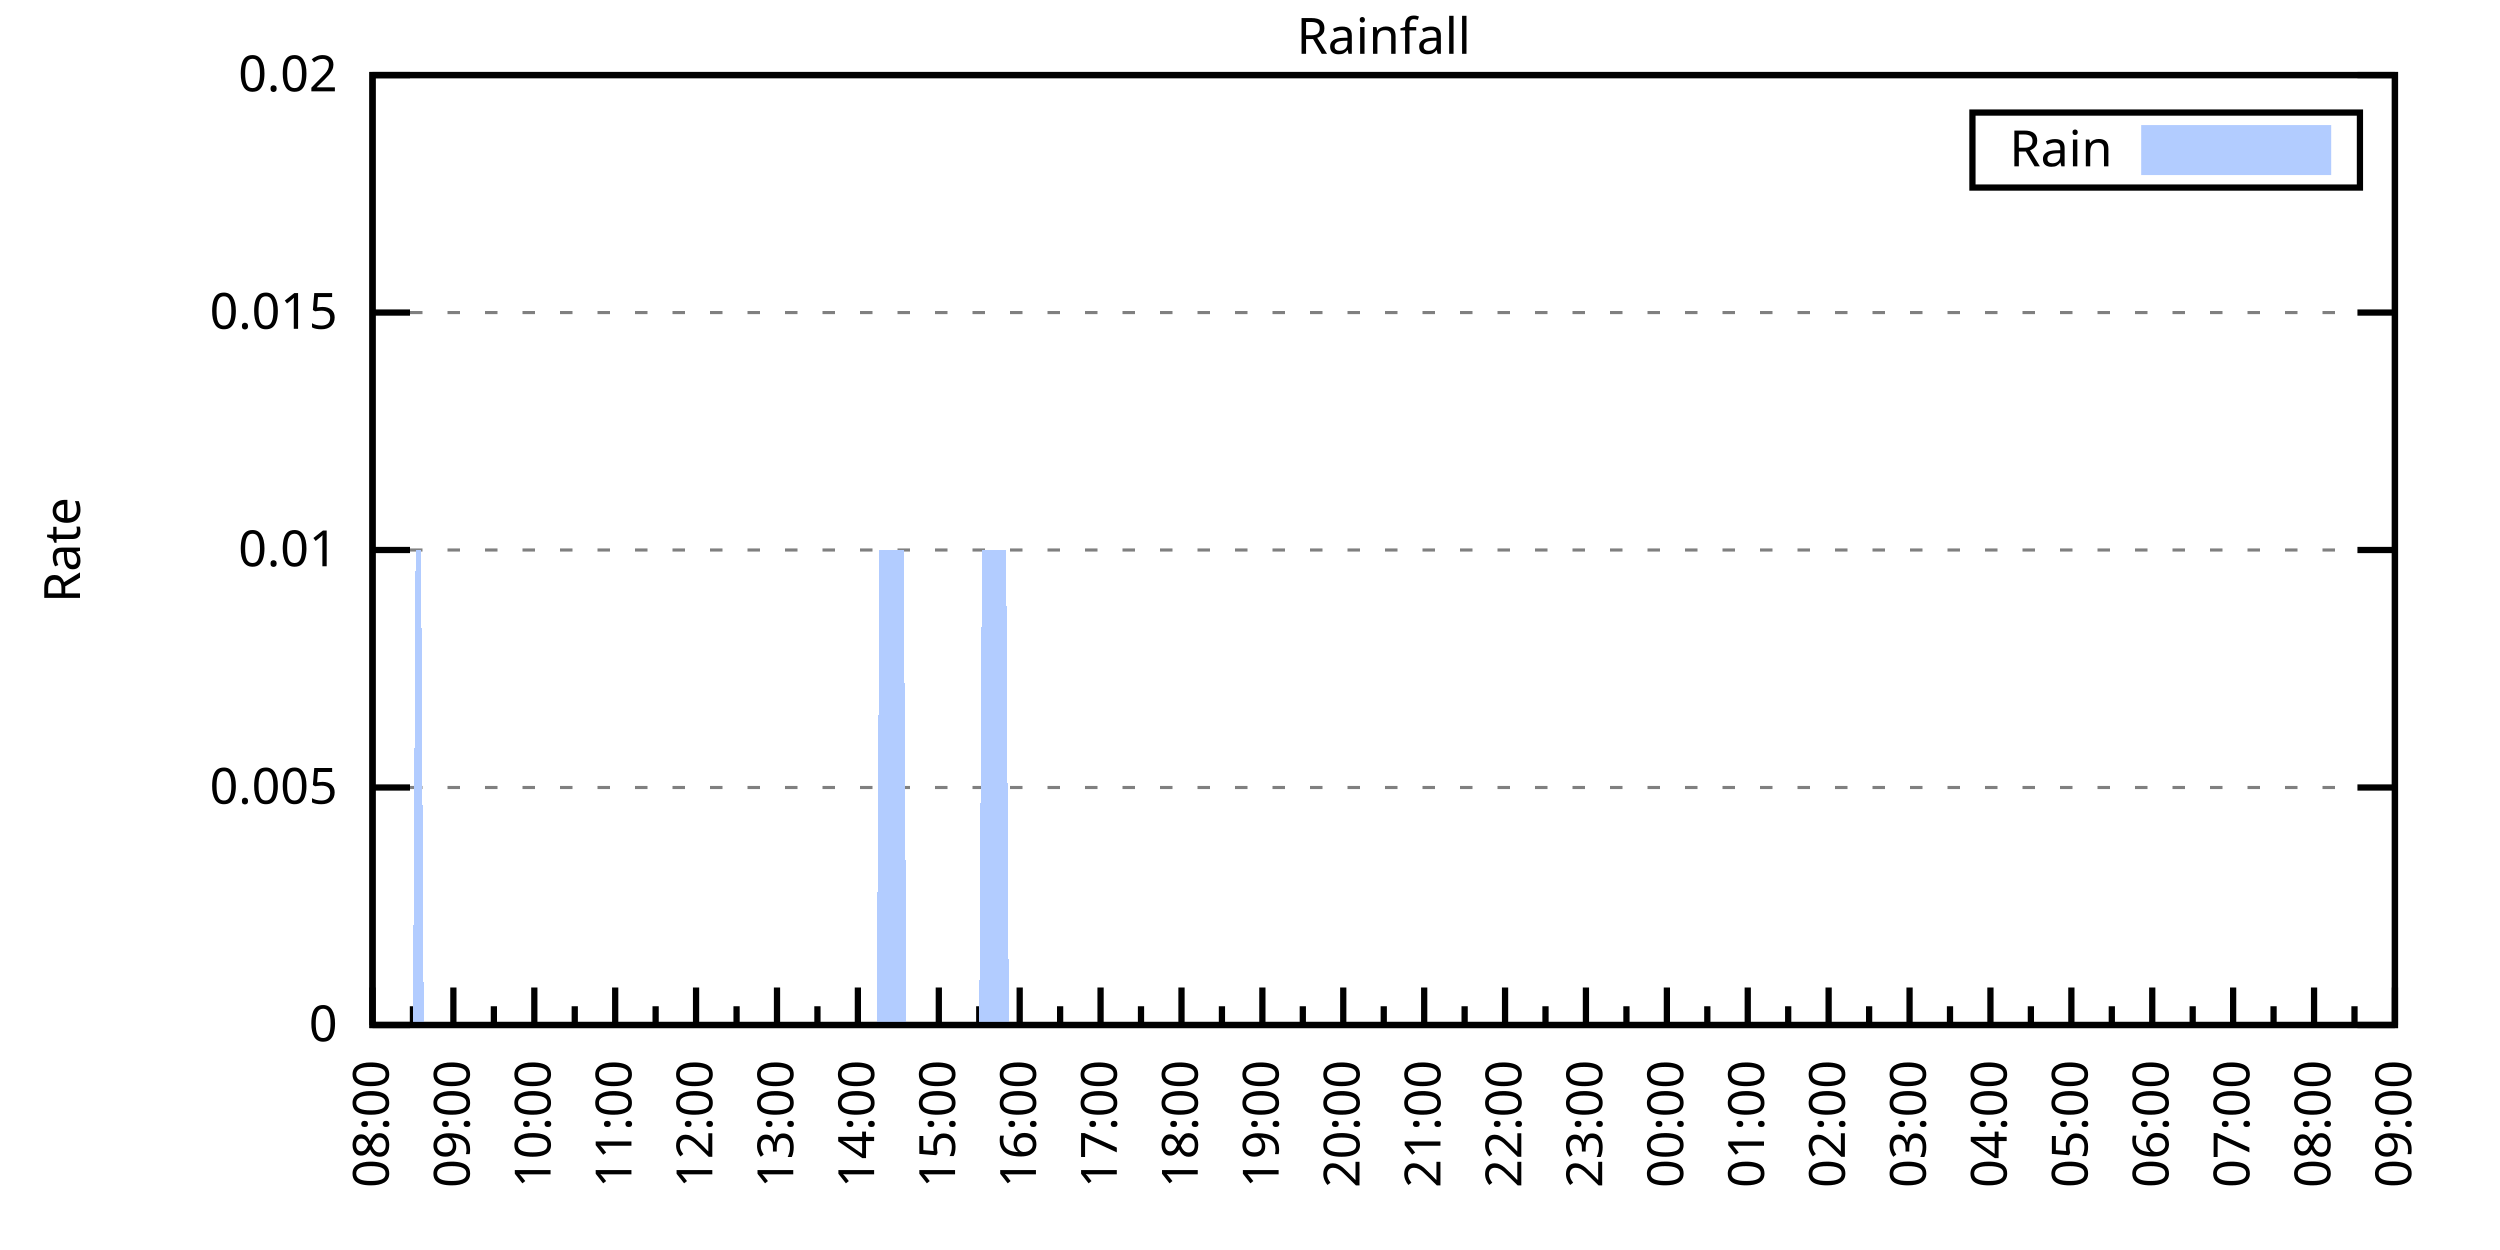
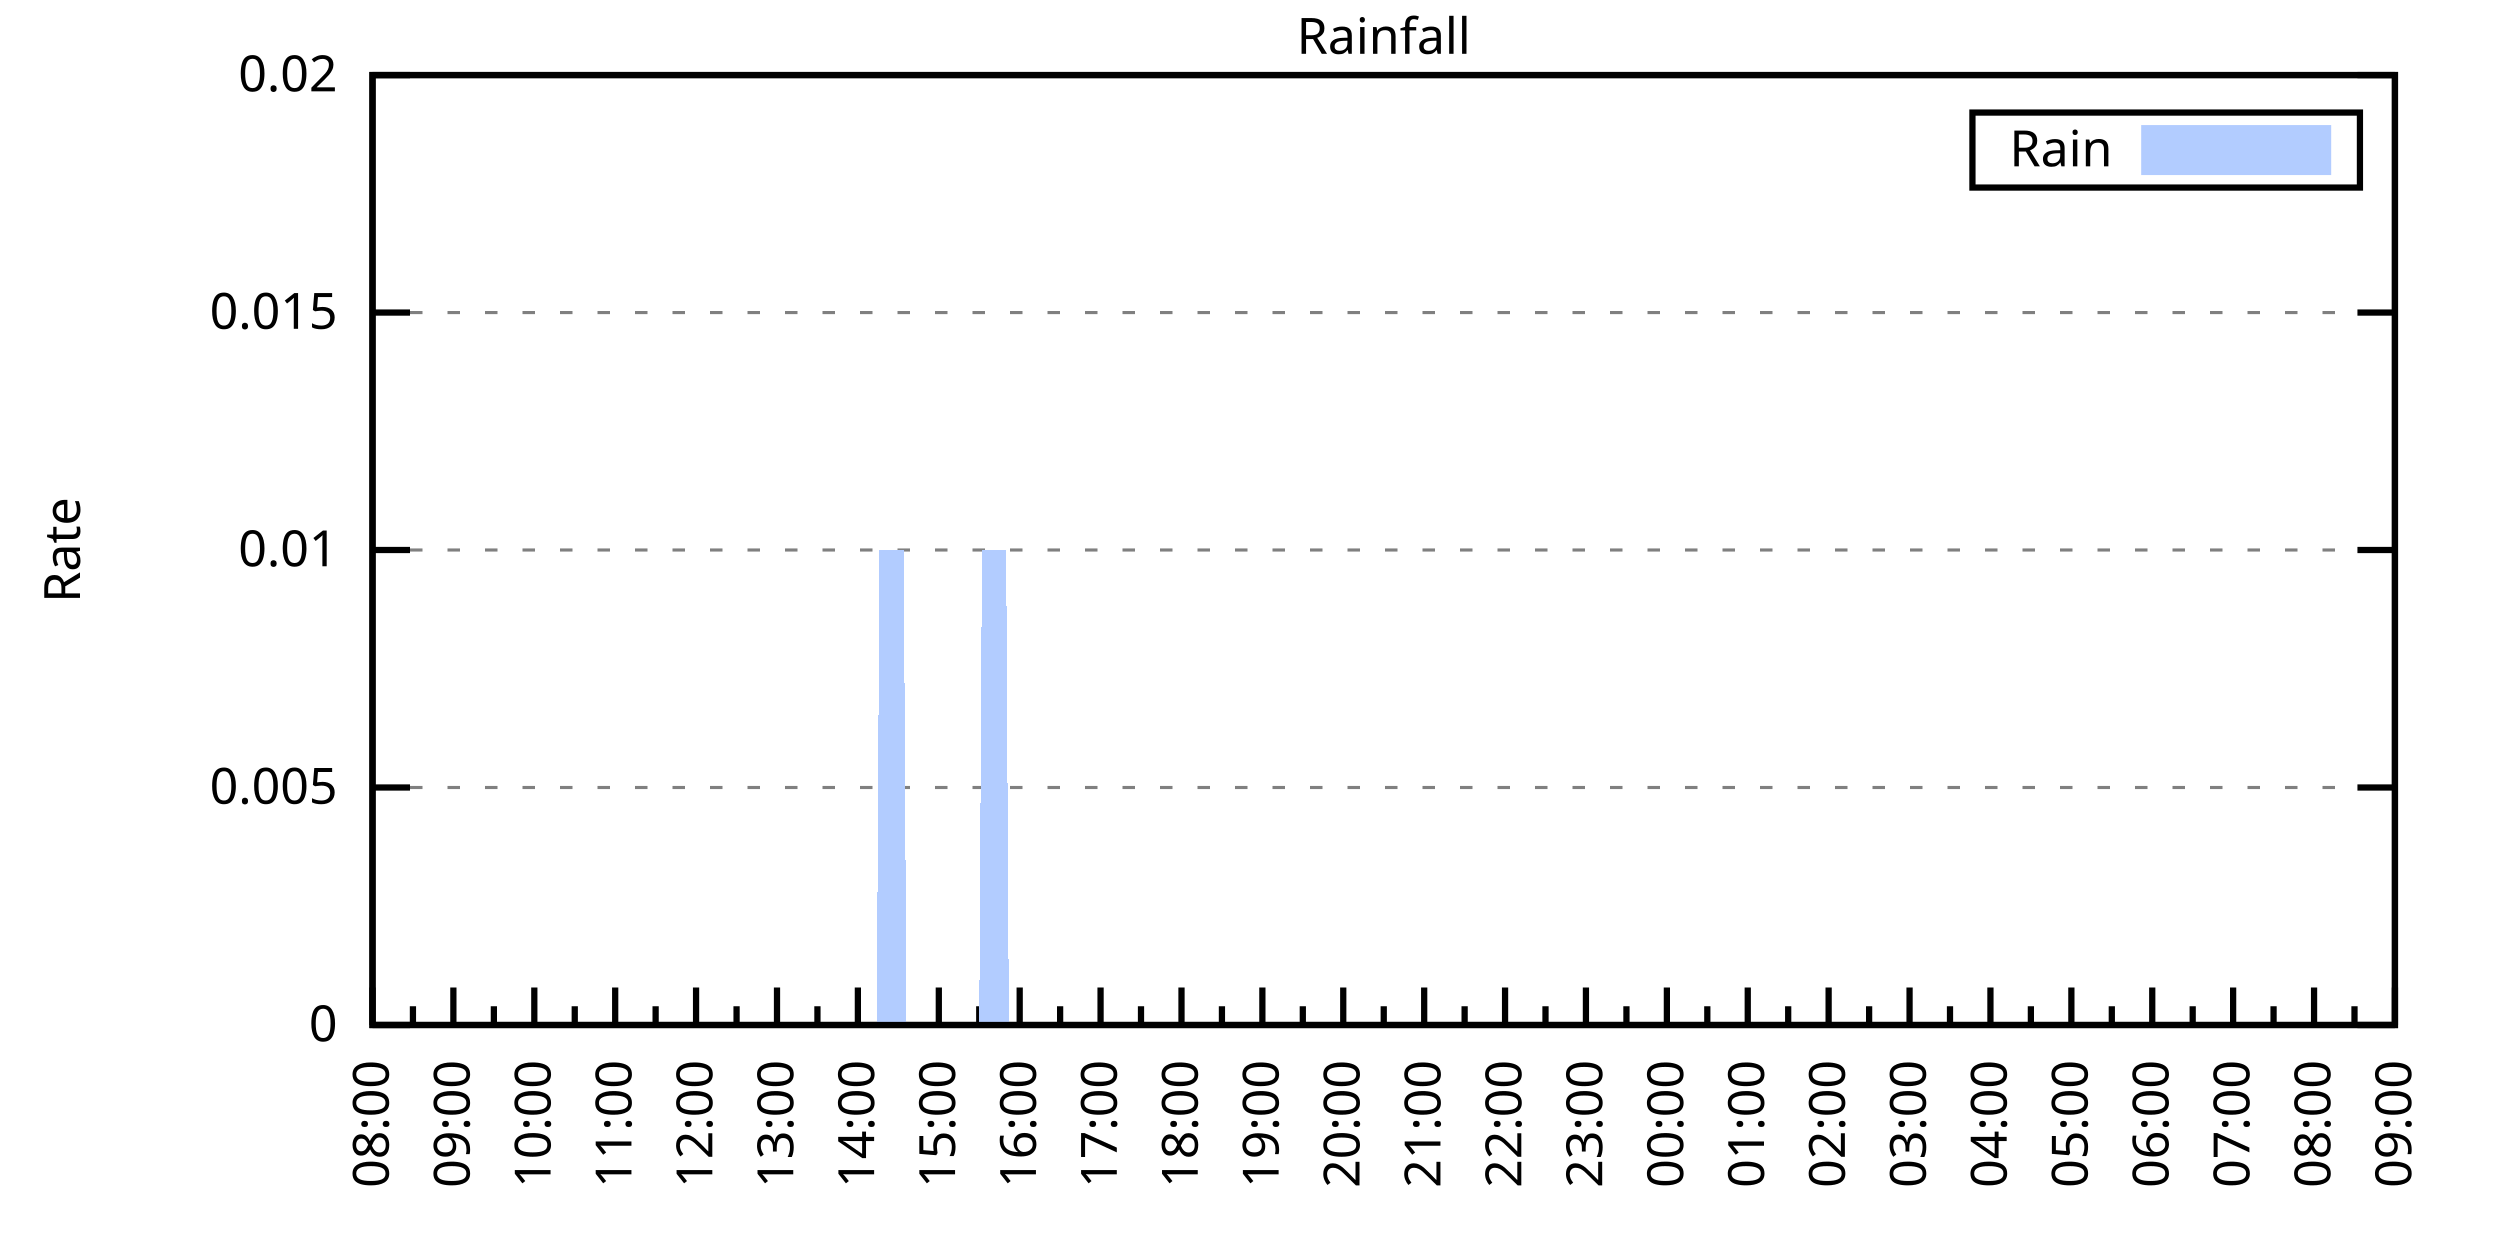
<svg xmlns="http://www.w3.org/2000/svg" xmlns:xlink="http://www.w3.org/1999/xlink" width="400" height="200" viewBox="0 0 400 200">
  <g id="gnuplot_canvas">
    <rect x="0" y="0" width="400" height="200" fill="none" />
    <defs>
      <circle id="gpDot" r="0.5" stroke-width="0.5" stroke="currentColor" />
      <path id="gpPt0" stroke-width="0.333" stroke="currentColor" d="M-1,0 h2 M0,-1 v2" />
      <path id="gpPt1" stroke-width="0.333" stroke="currentColor" d="M-1,-1 L1,1 M1,-1 L-1,1" />
      <path id="gpPt2" stroke-width="0.333" stroke="currentColor" d="M-1,0 L1,0 M0,-1 L0,1 M-1,-1 L1,1 M-1,1 L1,-1" />
      <rect id="gpPt3" stroke-width="0.333" stroke="currentColor" x="-1" y="-1" width="2" height="2" />
      <rect id="gpPt4" stroke-width="0.333" stroke="currentColor" fill="currentColor" x="-1" y="-1" width="2" height="2" />
      <circle id="gpPt5" stroke-width="0.333" stroke="currentColor" cx="0" cy="0" r="1" />
      <use xlink:href="#gpPt5" id="gpPt6" fill="currentColor" stroke="none" />
      <path id="gpPt7" stroke-width="0.333" stroke="currentColor" d="M0,-1.33 L-1.33,0.67 L1.33,0.67 z" />
      <use xlink:href="#gpPt7" id="gpPt8" fill="currentColor" stroke="none" />
      <use xlink:href="#gpPt7" id="gpPt9" stroke="currentColor" transform="rotate(180)" />
      <use xlink:href="#gpPt9" id="gpPt10" fill="currentColor" stroke="none" />
      <use xlink:href="#gpPt3" id="gpPt11" stroke="currentColor" transform="rotate(45)" />
      <use xlink:href="#gpPt11" id="gpPt12" fill="currentColor" stroke="none" />
      <path id="gpPt13" stroke-width="0.333" stroke="currentColor" d="M0,1.330 L1.265,0.411 L0.782,-1.067 L-0.782,-1.076 L-1.265,0.411 z" />
      <use xlink:href="#gpPt13" id="gpPt14" fill="currentColor" stroke="none" />
      <filter id="textbox" filterUnits="objectBoundingBox" x="0" y="0" height="1" width="1">
        <feFlood flood-color="white" flood-opacity="1" result="bgnd" />
        <feComposite in="SourceGraphic" in2="bgnd" operator="atop" />
      </filter>
      <filter id="greybox" filterUnits="objectBoundingBox" x="0" y="0" height="1" width="1">
        <feFlood flood-color="lightgrey" flood-opacity="1" result="grey" />
        <feComposite in="SourceGraphic" in2="grey" operator="atop" />
      </filter>
    </defs>
    <g fill="none" color="white" stroke="currentColor" stroke-width="1.00" stroke-linecap="butt" stroke-linejoin="miter">
</g>
    <g fill="none" color="black" stroke="currentColor" stroke-width="1.00" stroke-linecap="butt" stroke-linejoin="miter">
      <g stroke="none" shape-rendering="crispEdges">
        <polygon fill="rgb(255, 255, 255)" points="59.60,164.00 383.18,164.00 383.18,12.02 59.60,12.02 " />
      </g>
    </g>
    <g fill="none" color="black" stroke="currentColor" stroke-width="1.00" stroke-linecap="butt" stroke-linejoin="miter">
</g>
    <g fill="none" color="black" stroke="black" stroke-width="0.50" stroke-linecap="butt" stroke-linejoin="miter">
</g>
    <g fill="none" color="gray" stroke="currentColor" stroke-width="0.50" stroke-linecap="butt" stroke-linejoin="miter">
      <path stroke="gray" stroke-dasharray="2,4" class="gridline" d="M59.60,164.00 L383.19,164.00  " />
    </g>
    <g fill="none" color="gray" stroke="gray" stroke-width="1.00" stroke-linecap="butt" stroke-linejoin="miter">
</g>
    <g fill="none" color="black" stroke="currentColor" stroke-width="1.00" stroke-linecap="butt" stroke-linejoin="miter">
      <path stroke="black" d="M59.60,164.00 L65.60,164.00 M383.19,164.00 L377.19,164.00  " />
      <g transform="translate(54.00,166.60)" stroke="none" fill="black" font-family="Sans" font-size="8.00" text-anchor="end">
        <text>
          <tspan font-family="Sans"> 0</tspan>
        </text>
      </g>
    </g>
    <g fill="none" color="black" stroke="currentColor" stroke-width="1.00" stroke-linecap="butt" stroke-linejoin="miter">
</g>
    <g fill="none" color="black" stroke="black" stroke-width="0.50" stroke-linecap="butt" stroke-linejoin="miter">
</g>
    <g fill="none" color="gray" stroke="currentColor" stroke-width="0.50" stroke-linecap="butt" stroke-linejoin="miter">
      <path stroke="gray" stroke-dasharray="2,4" class="gridline" d="M59.60,126.00 L383.19,126.00  " />
    </g>
    <g fill="none" color="gray" stroke="gray" stroke-width="1.00" stroke-linecap="butt" stroke-linejoin="miter">
</g>
    <g fill="none" color="black" stroke="currentColor" stroke-width="1.00" stroke-linecap="butt" stroke-linejoin="miter">
      <path stroke="black" d="M59.60,126.00 L65.60,126.00 M383.19,126.00 L377.19,126.00  " />
      <g transform="translate(54.00,128.60)" stroke="none" fill="black" font-family="Sans" font-size="8.00" text-anchor="end">
        <text>
          <tspan font-family="Sans"> 0.005</tspan>
        </text>
      </g>
    </g>
    <g fill="none" color="black" stroke="currentColor" stroke-width="1.00" stroke-linecap="butt" stroke-linejoin="miter">
</g>
    <g fill="none" color="black" stroke="black" stroke-width="0.50" stroke-linecap="butt" stroke-linejoin="miter">
</g>
    <g fill="none" color="gray" stroke="currentColor" stroke-width="0.50" stroke-linecap="butt" stroke-linejoin="miter">
      <path stroke="gray" stroke-dasharray="2,4" class="gridline" d="M59.60,88.00 L383.19,88.00  " />
    </g>
    <g fill="none" color="gray" stroke="gray" stroke-width="1.00" stroke-linecap="butt" stroke-linejoin="miter">
</g>
    <g fill="none" color="black" stroke="currentColor" stroke-width="1.00" stroke-linecap="butt" stroke-linejoin="miter">
      <path stroke="black" d="M59.60,88.00 L65.60,88.00 M383.19,88.00 L377.19,88.00  " />
      <g transform="translate(54.00,90.60)" stroke="none" fill="black" font-family="Sans" font-size="8.00" text-anchor="end">
        <text>
          <tspan font-family="Sans"> 0.01</tspan>
        </text>
      </g>
    </g>
    <g fill="none" color="black" stroke="currentColor" stroke-width="1.00" stroke-linecap="butt" stroke-linejoin="miter">
</g>
    <g fill="none" color="black" stroke="black" stroke-width="0.50" stroke-linecap="butt" stroke-linejoin="miter">
</g>
    <g fill="none" color="gray" stroke="currentColor" stroke-width="0.50" stroke-linecap="butt" stroke-linejoin="miter">
      <path stroke="gray" stroke-dasharray="2,4" class="gridline" d="M59.60,50.01 L383.19,50.01  " />
    </g>
    <g fill="none" color="gray" stroke="gray" stroke-width="1.00" stroke-linecap="butt" stroke-linejoin="miter">
</g>
    <g fill="none" color="black" stroke="currentColor" stroke-width="1.00" stroke-linecap="butt" stroke-linejoin="miter">
      <path stroke="black" d="M59.60,50.01 L65.60,50.01 M383.19,50.01 L377.19,50.01  " />
      <g transform="translate(54.00,52.61)" stroke="none" fill="black" font-family="Sans" font-size="8.00" text-anchor="end">
        <text>
          <tspan font-family="Sans"> 0.015</tspan>
        </text>
      </g>
    </g>
    <g fill="none" color="black" stroke="currentColor" stroke-width="1.00" stroke-linecap="butt" stroke-linejoin="miter">
</g>
    <g fill="none" color="black" stroke="black" stroke-width="0.50" stroke-linecap="butt" stroke-linejoin="miter">
</g>
    <g fill="none" color="gray" stroke="currentColor" stroke-width="0.50" stroke-linecap="butt" stroke-linejoin="miter">
      <path stroke="gray" stroke-dasharray="2,4" class="gridline" d="M59.60,12.01 L383.19,12.01  " />
    </g>
    <g fill="none" color="gray" stroke="gray" stroke-width="1.00" stroke-linecap="butt" stroke-linejoin="miter">
</g>
    <g fill="none" color="black" stroke="currentColor" stroke-width="1.00" stroke-linecap="butt" stroke-linejoin="miter">
      <path stroke="black" d="M59.60,12.01 L65.60,12.01 M383.19,12.01 L377.19,12.01  " />
      <g transform="translate(54.00,14.61)" stroke="none" fill="black" font-family="Sans" font-size="8.00" text-anchor="end">
        <text>
          <tspan font-family="Sans"> 0.02</tspan>
        </text>
      </g>
    </g>
    <g fill="none" color="black" stroke="currentColor" stroke-width="1.00" stroke-linecap="butt" stroke-linejoin="miter">
      <path stroke="black" d="M59.60,164.00 L59.60,158.00  " />
      <g transform="translate(62.20,169.60) rotate(270)" stroke="none" fill="black" font-family="Sans" font-size="8.00" text-anchor="end">
        <text>
          <tspan font-family="Sans">08:00</tspan>
        </text>
      </g>
    </g>
    <g fill="none" color="black" stroke="currentColor" stroke-width="1.00" stroke-linecap="butt" stroke-linejoin="miter">
      <path stroke="black" d="M66.07,164.00 L66.07,161.00 M72.54,164.00 L72.54,158.00  " />
      <g transform="translate(75.14,169.60) rotate(270)" stroke="none" fill="black" font-family="Sans" font-size="8.00" text-anchor="end">
        <text>
          <tspan font-family="Sans">09:00</tspan>
        </text>
      </g>
    </g>
    <g fill="none" color="black" stroke="currentColor" stroke-width="1.00" stroke-linecap="butt" stroke-linejoin="miter">
      <path stroke="black" d="M79.02,164.00 L79.02,161.00 M85.49,164.00 L85.49,158.00  " />
      <g transform="translate(88.09,169.60) rotate(270)" stroke="none" fill="black" font-family="Sans" font-size="8.00" text-anchor="end">
        <text>
          <tspan font-family="Sans">10:00</tspan>
        </text>
      </g>
    </g>
    <g fill="none" color="black" stroke="currentColor" stroke-width="1.00" stroke-linecap="butt" stroke-linejoin="miter">
      <path stroke="black" d="M91.96,164.00 L91.96,161.00 M98.43,164.00 L98.43,158.00  " />
      <g transform="translate(101.03,169.60) rotate(270)" stroke="none" fill="black" font-family="Sans" font-size="8.00" text-anchor="end">
        <text>
          <tspan font-family="Sans">11:00</tspan>
        </text>
      </g>
    </g>
    <g fill="none" color="black" stroke="currentColor" stroke-width="1.00" stroke-linecap="butt" stroke-linejoin="miter">
      <path stroke="black" d="M104.90,164.00 L104.90,161.00 M111.37,164.00 L111.37,158.00  " />
      <g transform="translate(113.97,169.60) rotate(270)" stroke="none" fill="black" font-family="Sans" font-size="8.00" text-anchor="end">
        <text>
          <tspan font-family="Sans">12:00</tspan>
        </text>
      </g>
    </g>
    <g fill="none" color="black" stroke="currentColor" stroke-width="1.00" stroke-linecap="butt" stroke-linejoin="miter">
      <path stroke="black" d="M117.85,164.00 L117.85,161.00 M124.32,164.00 L124.32,158.00  " />
      <g transform="translate(126.92,169.60) rotate(270)" stroke="none" fill="black" font-family="Sans" font-size="8.00" text-anchor="end">
        <text>
          <tspan font-family="Sans">13:00</tspan>
        </text>
      </g>
    </g>
    <g fill="none" color="black" stroke="currentColor" stroke-width="1.00" stroke-linecap="butt" stroke-linejoin="miter">
      <path stroke="black" d="M130.79,164.00 L130.79,161.00 M137.26,164.00 L137.26,158.00  " />
      <g transform="translate(139.86,169.60) rotate(270)" stroke="none" fill="black" font-family="Sans" font-size="8.00" text-anchor="end">
        <text>
          <tspan font-family="Sans">14:00</tspan>
        </text>
      </g>
    </g>
    <g fill="none" color="black" stroke="currentColor" stroke-width="1.00" stroke-linecap="butt" stroke-linejoin="miter">
      <path stroke="black" d="M143.73,164.00 L143.73,161.00 M150.21,164.00 L150.21,158.00  " />
      <g transform="translate(152.81,169.60) rotate(270)" stroke="none" fill="black" font-family="Sans" font-size="8.00" text-anchor="end">
        <text>
          <tspan font-family="Sans">15:00</tspan>
        </text>
      </g>
    </g>
    <g fill="none" color="black" stroke="currentColor" stroke-width="1.00" stroke-linecap="butt" stroke-linejoin="miter">
      <path stroke="black" d="M156.68,164.00 L156.68,161.00 M163.15,164.00 L163.15,158.00  " />
      <g transform="translate(165.75,169.60) rotate(270)" stroke="none" fill="black" font-family="Sans" font-size="8.00" text-anchor="end">
        <text>
          <tspan font-family="Sans">16:00</tspan>
        </text>
      </g>
    </g>
    <g fill="none" color="black" stroke="currentColor" stroke-width="1.00" stroke-linecap="butt" stroke-linejoin="miter">
      <path stroke="black" d="M169.62,164.00 L169.62,161.00 M176.09,164.00 L176.09,158.00  " />
      <g transform="translate(178.69,169.60) rotate(270)" stroke="none" fill="black" font-family="Sans" font-size="8.00" text-anchor="end">
        <text>
          <tspan font-family="Sans">17:00</tspan>
        </text>
      </g>
    </g>
    <g fill="none" color="black" stroke="currentColor" stroke-width="1.00" stroke-linecap="butt" stroke-linejoin="miter">
      <path stroke="black" d="M182.56,164.00 L182.56,161.00 M189.04,164.00 L189.04,158.00  " />
      <g transform="translate(191.64,169.60) rotate(270)" stroke="none" fill="black" font-family="Sans" font-size="8.00" text-anchor="end">
        <text>
          <tspan font-family="Sans">18:00</tspan>
        </text>
      </g>
    </g>
    <g fill="none" color="black" stroke="currentColor" stroke-width="1.00" stroke-linecap="butt" stroke-linejoin="miter">
      <path stroke="black" d="M195.51,164.00 L195.51,161.00 M201.98,164.00 L201.98,158.00  " />
      <g transform="translate(204.58,169.60) rotate(270)" stroke="none" fill="black" font-family="Sans" font-size="8.00" text-anchor="end">
        <text>
          <tspan font-family="Sans">19:00</tspan>
        </text>
      </g>
    </g>
    <g fill="none" color="black" stroke="currentColor" stroke-width="1.00" stroke-linecap="butt" stroke-linejoin="miter">
      <path stroke="black" d="M208.45,164.00 L208.45,161.00 M214.92,164.00 L214.92,158.00  " />
      <g transform="translate(217.52,169.60) rotate(270)" stroke="none" fill="black" font-family="Sans" font-size="8.00" text-anchor="end">
        <text>
          <tspan font-family="Sans">20:00</tspan>
        </text>
      </g>
    </g>
    <g fill="none" color="black" stroke="currentColor" stroke-width="1.00" stroke-linecap="butt" stroke-linejoin="miter">
      <path stroke="black" d="M221.40,164.00 L221.40,161.00 M227.87,164.00 L227.87,158.00  " />
      <g transform="translate(230.47,169.60) rotate(270)" stroke="none" fill="black" font-family="Sans" font-size="8.00" text-anchor="end">
        <text>
          <tspan font-family="Sans">21:00</tspan>
        </text>
      </g>
    </g>
    <g fill="none" color="black" stroke="currentColor" stroke-width="1.00" stroke-linecap="butt" stroke-linejoin="miter">
      <path stroke="black" d="M234.34,164.00 L234.34,161.00 M240.81,164.00 L240.81,158.00  " />
      <g transform="translate(243.41,169.60) rotate(270)" stroke="none" fill="black" font-family="Sans" font-size="8.00" text-anchor="end">
        <text>
          <tspan font-family="Sans">22:00</tspan>
        </text>
      </g>
    </g>
    <g fill="none" color="black" stroke="currentColor" stroke-width="1.00" stroke-linecap="butt" stroke-linejoin="miter">
      <path stroke="black" d="M247.28,164.00 L247.28,161.00 M253.75,164.00 L253.75,158.00  " />
      <g transform="translate(256.35,169.60) rotate(270)" stroke="none" fill="black" font-family="Sans" font-size="8.00" text-anchor="end">
        <text>
          <tspan font-family="Sans">23:00</tspan>
        </text>
      </g>
    </g>
    <g fill="none" color="black" stroke="currentColor" stroke-width="1.00" stroke-linecap="butt" stroke-linejoin="miter">
      <path stroke="black" d="M260.23,164.00 L260.23,161.00 M266.70,164.00 L266.70,158.00  " />
      <g transform="translate(269.30,169.60) rotate(270)" stroke="none" fill="black" font-family="Sans" font-size="8.00" text-anchor="end">
        <text>
          <tspan font-family="Sans">00:00</tspan>
        </text>
      </g>
    </g>
    <g fill="none" color="black" stroke="currentColor" stroke-width="1.00" stroke-linecap="butt" stroke-linejoin="miter">
      <path stroke="black" d="M273.17,164.00 L273.17,161.00 M279.64,164.00 L279.64,158.00  " />
      <g transform="translate(282.24,169.60) rotate(270)" stroke="none" fill="black" font-family="Sans" font-size="8.00" text-anchor="end">
        <text>
          <tspan font-family="Sans">01:00</tspan>
        </text>
      </g>
    </g>
    <g fill="none" color="black" stroke="currentColor" stroke-width="1.00" stroke-linecap="butt" stroke-linejoin="miter">
      <path stroke="black" d="M286.11,164.00 L286.11,161.00 M292.58,164.00 L292.58,158.00  " />
      <g transform="translate(295.18,169.60) rotate(270)" stroke="none" fill="black" font-family="Sans" font-size="8.00" text-anchor="end">
        <text>
          <tspan font-family="Sans">02:00</tspan>
        </text>
      </g>
    </g>
    <g fill="none" color="black" stroke="currentColor" stroke-width="1.00" stroke-linecap="butt" stroke-linejoin="miter">
      <path stroke="black" d="M299.06,164.00 L299.06,161.00 M305.53,164.00 L305.53,158.00  " />
      <g transform="translate(308.13,169.60) rotate(270)" stroke="none" fill="black" font-family="Sans" font-size="8.00" text-anchor="end">
        <text>
          <tspan font-family="Sans">03:00</tspan>
        </text>
      </g>
    </g>
    <g fill="none" color="black" stroke="currentColor" stroke-width="1.00" stroke-linecap="butt" stroke-linejoin="miter">
      <path stroke="black" d="M312.00,164.00 L312.00,161.00 M318.47,164.00 L318.47,158.00  " />
      <g transform="translate(321.07,169.60) rotate(270)" stroke="none" fill="black" font-family="Sans" font-size="8.00" text-anchor="end">
        <text>
          <tspan font-family="Sans">04:00</tspan>
        </text>
      </g>
    </g>
    <g fill="none" color="black" stroke="currentColor" stroke-width="1.00" stroke-linecap="butt" stroke-linejoin="miter">
      <path stroke="black" d="M324.94,164.00 L324.94,161.00 M331.42,164.00 L331.42,158.00  " />
      <g transform="translate(334.02,169.60) rotate(270)" stroke="none" fill="black" font-family="Sans" font-size="8.00" text-anchor="end">
        <text>
          <tspan font-family="Sans">05:00</tspan>
        </text>
      </g>
    </g>
    <g fill="none" color="black" stroke="currentColor" stroke-width="1.00" stroke-linecap="butt" stroke-linejoin="miter">
      <path stroke="black" d="M337.89,164.00 L337.89,161.00 M344.36,164.00 L344.36,158.00  " />
      <g transform="translate(346.96,169.60) rotate(270)" stroke="none" fill="black" font-family="Sans" font-size="8.00" text-anchor="end">
        <text>
          <tspan font-family="Sans">06:00</tspan>
        </text>
      </g>
    </g>
    <g fill="none" color="black" stroke="currentColor" stroke-width="1.00" stroke-linecap="butt" stroke-linejoin="miter">
      <path stroke="black" d="M350.83,164.00 L350.83,161.00 M357.30,164.00 L357.30,158.00  " />
      <g transform="translate(359.90,169.60) rotate(270)" stroke="none" fill="black" font-family="Sans" font-size="8.00" text-anchor="end">
        <text>
          <tspan font-family="Sans">07:00</tspan>
        </text>
      </g>
    </g>
    <g fill="none" color="black" stroke="currentColor" stroke-width="1.00" stroke-linecap="butt" stroke-linejoin="miter">
      <path stroke="black" d="M363.77,164.00 L363.77,161.00 M370.25,164.00 L370.25,158.00  " />
      <g transform="translate(372.85,169.60) rotate(270)" stroke="none" fill="black" font-family="Sans" font-size="8.00" text-anchor="end">
        <text>
          <tspan font-family="Sans">08:00</tspan>
        </text>
      </g>
    </g>
    <g fill="none" color="black" stroke="currentColor" stroke-width="1.00" stroke-linecap="butt" stroke-linejoin="miter">
      <path stroke="black" d="M376.72,164.00 L376.72,161.00 M383.19,164.00 L383.19,158.00  " />
      <g transform="translate(385.79,169.60) rotate(270)" stroke="none" fill="black" font-family="Sans" font-size="8.00" text-anchor="end">
        <text>
          <tspan font-family="Sans">09:00</tspan>
        </text>
      </g>
    </g>
    <g fill="none" color="black" stroke="currentColor" stroke-width="1.00" stroke-linecap="butt" stroke-linejoin="miter">
</g>
    <g fill="none" color="black" stroke="currentColor" stroke-width="1.00" stroke-linecap="butt" stroke-linejoin="miter">
      <path stroke="black" d="M59.60,12.01 L59.60,164.00 L383.19,164.00 L383.19,12.01 L59.60,12.01 Z  " />
    </g>
    <g fill="none" color="black" stroke="currentColor" stroke-width="1.00" stroke-linecap="butt" stroke-linejoin="miter">
      <g transform="translate(12.80,88.01) rotate(270)" stroke="none" fill="black" font-family="Sans" font-size="8.00" text-anchor="middle">
        <text>
          <tspan font-family="Sans">Rate</tspan>
        </text>
      </g>
    </g>
    <g fill="none" color="black" stroke="currentColor" stroke-width="1.00" stroke-linecap="butt" stroke-linejoin="miter">
</g>
    <g fill="none" color="black" stroke="currentColor" stroke-width="1.00" stroke-linecap="butt" stroke-linejoin="miter">
      <path stroke="black" d="M315.59,30.01 L315.59,18.01 L377.59,18.01 L377.59,30.01 L315.59,30.01 Z  " />
    </g>
    <g id="Rainfall_plot_1">
      <g fill="none" color="white" stroke="black" stroke-width="2.00" stroke-linecap="butt" stroke-linejoin="miter">
</g>
      <g fill="none" color="black" stroke="currentColor" stroke-width="2.00" stroke-linecap="butt" stroke-linejoin="miter">
        <g transform="translate(337.99,26.61)" stroke="none" fill="black" font-family="Sans" font-size="8.00" text-anchor="end">
          <text>
            <tspan font-family="Sans">Rain</tspan>
          </text>
        </g>
      </g>
      <g fill="none" color="black" stroke="currentColor" stroke-width="2.00" stroke-linecap="butt" stroke-linejoin="miter">
        <g stroke="none" shape-rendering="crispEdges">
          <polygon fill="rgb(178, 204, 255)" points="343.59,27.01 371.99,27.01 371.99,21.01 343.59,21.01 " />
        </g>
        <path stroke="rgb(178, 204, 255)" d="M343.59,27.01 L371.99,27.01 L371.99,21.01 L343.59,21.01 L343.59,27.01 Z  " />
      </g>
      <g fill="none" color="black" stroke="currentColor" stroke-width="2.00" stroke-linecap="butt" stroke-linejoin="miter">
        <g stroke="none" shape-rendering="crispEdges">
-           <polygon fill="rgb(178, 204, 255)" points="62.19,164.00 62.62,164.00 63.05,164.00 63.48,164.00 63.91,164.00 64.35,164.00 64.78,164.00 65.21,164.00 65.64,164.00 66.07,164.00 66.50,88.00 66.93,88.00 67.37,88.00 67.80,164.00 68.23,164.00 68.66,164.00 69.09,164.00 69.52,164.00 69.95,164.00 70.39,164.00 70.82,164.00 71.25,164.00 71.68,164.00 72.11,164.00 72.54,164.00 72.98,164.00 73.41,164.00 73.84,164.00 74.27,164.00 74.70,164.00 75.13,164.00 75.56,164.00 76.00,164.00 76.43,164.00 76.86,164.00 77.29,164.00 77.72,164.00 78.15,164.00 78.58,164.00 79.02,164.00 79.45,164.00 79.88,164.00 80.31,164.00 80.74,164.00 81.17,164.00 81.60,164.00 82.04,164.00 82.47,164.00 82.90,164.00 83.33,164.00 83.76,164.00 84.19,164.00 84.62,164.00 85.06,164.00 85.49,164.00 85.92,164.00 86.35,164.00 86.78,164.00 87.21,164.00 87.64,164.00 88.08,164.00 88.51,164.00 88.94,164.00 89.37,164.00 89.80,164.00 90.23,164.00 90.66,164.00 91.10,164.00 91.53,164.00 91.96,164.00 92.39,164.00 92.82,164.00 93.25,164.00 93.68,164.00 94.12,164.00 94.55,164.00 94.98,164.00 95.41,164.00 95.84,164.00 96.27,164.00 96.70,164.00 97.14,164.00 97.57,164.00 98.00,164.00 98.43,164.00 98.86,164.00 99.29,164.00 99.73,164.00 100.16,164.00 100.59,164.00 101.02,164.00 101.45,164.00 101.88,164.00 102.31,164.00 102.75,164.00 103.18,164.00 103.61,164.00 104.04,164.00 104.47,164.00 104.90,164.00 105.33,164.00 105.77,164.00 106.20,164.00 106.63,164.00 107.06,164.00 107.49,164.00 107.92,164.00 108.35,164.00 108.79,164.00 109.22,164.00 109.65,164.00 110.08,164.00 110.51,164.00 110.94,164.00 111.37,164.00 111.81,164.00 112.24,164.00 112.67,164.00 113.10,164.00 113.53,164.00 113.96,164.00 114.39,164.00 114.83,164.00 115.26,164.00 115.69,164.00 116.12,164.00 116.55,164.00 116.98,164.00 117.41,164.00 117.85,164.00 118.28,164.00 118.71,164.00 119.14,164.00 119.57,164.00 120.00,164.00 120.43,164.00 120.87,164.00 121.30,164.00 121.73,164.00 122.16,164.00 122.59,164.00 123.02,164.00 123.46,164.00 123.89,164.00 124.32,164.00 124.75,164.00 125.18,164.00 125.61,164.00 126.04,164.00 126.48,164.00 126.91,164.00 127.34,164.00 127.77,164.00 128.20,164.00 128.63,164.00 129.06,164.00 129.50,164.00 129.93,164.00 130.36,164.00 130.79,164.00 131.22,164.00 131.65,164.00 132.08,164.00 132.52,164.00 132.95,164.00 133.38,164.00 133.81,164.00 134.24,164.00 134.67,164.00 135.10,164.00 135.54,164.00 135.97,164.00 136.40,164.00 136.83,164.00 137.26,164.00 137.69,164.00 138.12,164.00 138.56,164.00 138.99,164.00 139.42,164.00 139.85,164.00 140.28,164.00 140.71,88.00 141.14,88.00 141.58,88.00 142.01,88.00 142.44,88.00 142.87,88.00 143.30,88.00 143.73,88.00 144.16,88.00 144.60,88.00 145.03,164.00 145.46,164.00 145.89,164.00 146.32,164.00 146.75,164.00 147.19,164.00 147.62,164.00 148.05,164.00 148.48,164.00 148.91,164.00 149.34,164.00 149.77,164.00 150.21,164.00 150.64,164.00 151.07,164.00 151.50,164.00 151.93,164.00 152.36,164.00 152.79,164.00 153.23,164.00 153.66,164.00 154.09,164.00 154.52,164.00 154.95,164.00 155.38,164.00 155.81,164.00 156.25,164.00 156.68,164.00 157.11,88.00 157.54,88.00 157.97,88.00 158.40,88.00 158.83,88.00 159.27,88.00 159.70,88.00 160.13,88.00 160.56,88.00 160.99,88.00 161.42,164.00 161.85,164.00 162.29,164.00 162.72,164.00 163.15,164.00 163.58,164.00 164.01,164.00 164.44,164.00 164.87,164.00 165.31,164.00 165.74,164.00 166.17,164.00 166.60,164.00 167.03,164.00 167.46,164.00 167.89,164.00 168.33,164.00 168.76,164.00 169.19,164.00 169.62,164.00 170.05,164.00 170.48,164.00 170.91,164.00 171.35,164.00 171.78,164.00 172.21,164.00 172.64,164.00 173.07,164.00 173.50,164.00 173.94,164.00 174.37,164.00 174.80,164.00 175.23,164.00 175.66,164.00 176.09,164.00 176.52,164.00 176.96,164.00 177.39,164.00 177.82,164.00 178.25,164.00 178.68,164.00 179.11,164.00 179.54,164.00 179.98,164.00 180.41,164.00 180.84,164.00 181.27,164.00 181.70,164.00 182.13,164.00 182.56,164.00 183.00,164.00 183.43,164.00 183.86,164.00 184.29,164.00 184.72,164.00 185.15,164.00 185.58,164.00 186.02,164.00 186.45,164.00 186.88,164.00 187.31,164.00 187.74,164.00 188.17,164.00 188.60,164.00 189.04,164.00 189.47,164.00 189.90,164.00 190.33,164.00 190.76,164.00 191.19,164.00 191.62,164.00 192.06,164.00 192.49,164.00 192.92,164.00 193.35,164.00 193.78,164.00 194.21,164.00 194.64,164.00 195.08,164.00 195.51,164.00 195.94,164.00 196.37,164.00 196.80,164.00 197.23,164.00 197.67,164.00 198.10,164.00 198.53,164.00 198.96,164.00 199.39,164.00 199.82,164.00 200.25,164.00 200.69,164.00 201.12,164.00 201.55,164.00 201.98,164.00 202.41,164.00 202.84,164.00 203.27,164.00 203.71,164.00 204.14,164.00 204.57,164.00 205.00,164.00 205.43,164.00 205.86,164.00 206.29,164.00 206.73,164.00 207.16,164.00 207.59,164.00 208.02,164.00 208.45,164.00 208.88,164.00 209.31,164.00 209.75,164.00 210.18,164.00 210.61,164.00 211.04,164.00 211.47,164.00 211.90,164.00 212.33,164.00 212.77,164.00 213.20,164.00 213.63,164.00 214.06,164.00 214.49,164.00 214.92,164.00 215.35,164.00 215.79,164.00 216.22,164.00 216.65,164.00 217.08,164.00 217.51,164.00 217.94,164.00 218.37,164.00 218.81,164.00 219.24,164.00 219.67,164.00 220.10,164.00 220.53,164.00 220.96,164.00 221.40,164.00 221.83,164.00 222.26,164.00 222.69,164.00 223.12,164.00 223.55,164.00 223.98,164.00 224.42,164.00 224.85,164.00 225.28,164.00 225.71,164.00 226.14,164.00 226.57,164.00 227.00,164.00 227.44,164.00 227.87,164.00 228.30,164.00 228.73,164.00 229.16,164.00 229.59,164.00 230.02,164.00 230.46,164.00 230.89,164.00 231.32,164.00 231.75,164.00 232.18,164.00 232.61,164.00 233.04,164.00 233.48,164.00 233.91,164.00 234.34,164.00 234.77,164.00 235.20,164.00 235.63,164.00 236.06,164.00 236.50,164.00 236.93,164.00 237.36,164.00 237.79,164.00 238.22,164.00 238.65,164.00 239.08,164.00 239.52,164.00 239.95,164.00 240.38,164.00 240.81,164.00 241.24,164.00 241.67,164.00 242.10,164.00 242.54,164.00 242.97,164.00 243.40,164.00 243.83,164.00 244.26,164.00 244.69,164.00 245.12,164.00 245.56,164.00 245.99,164.00 246.42,164.00 246.85,164.00 247.28,164.00 247.71,164.00 248.15,164.00 248.58,164.00 249.01,164.00 249.44,164.00 249.87,164.00 250.30,164.00 250.73,164.00 251.17,164.00 251.60,164.00 252.03,164.00 252.46,164.00 252.89,164.00 253.32,164.00 253.75,164.00 254.19,164.00 254.62,164.00 255.05,164.00 255.48,164.00 255.91,164.00 256.34,164.00 256.77,164.00 257.21,164.00 257.64,164.00 258.07,164.00 258.50,164.00 258.93,164.00 259.36,164.00 259.79,164.00 260.23,164.00 260.66,164.00 261.09,164.00 261.52,164.00 261.95,164.00 262.38,164.00 262.81,164.00 263.25,164.00 263.68,164.00 264.11,164.00 264.54,164.00 264.97,164.00 265.40,164.00 265.83,164.00 266.27,164.00 266.70,164.00 267.13,164.00 267.56,164.00 267.99,164.00 268.42,164.00 268.85,164.00 269.29,164.00 269.72,164.00 270.15,164.00 270.58,164.00 271.01,164.00 271.44,164.00 271.88,164.00 272.31,164.00 272.74,164.00 273.17,164.00 273.60,164.00 274.03,164.00 274.46,164.00 274.90,164.00 275.33,164.00 275.76,164.00 276.19,164.00 276.62,164.00 277.05,164.00 277.48,164.00 277.92,164.00 278.35,164.00 278.78,164.00 279.21,164.00 279.64,164.00 280.07,164.00 280.50,164.00 280.94,164.00 281.37,164.00 281.80,164.00 282.23,164.00 282.66,164.00 283.09,164.00 283.52,164.00 283.96,164.00 284.39,164.00 284.82,164.00 285.25,164.00 285.68,164.00 286.11,164.00 286.54,164.00 286.98,164.00 287.41,164.00 287.84,164.00 288.27,164.00 288.70,164.00 289.13,164.00 289.56,164.00 290.00,164.00 290.43,164.00 290.86,164.00 291.29,164.00 291.72,164.00 292.15,164.00 292.58,164.00 293.02,164.00 293.45,164.00 293.88,164.00 294.31,164.00 294.74,164.00 295.17,164.00 295.60,164.00 296.04,164.00 296.47,164.00 296.90,164.00 297.33,164.00 297.76,164.00 298.19,164.00 298.63,164.00 299.06,164.00 299.49,164.00 299.92,164.00 300.35,164.00 300.78,164.00 301.21,164.00 301.65,164.00 302.08,164.00 302.51,164.00 302.94,164.00 303.37,164.00 303.80,164.00 304.23,164.00 304.67,164.00 305.10,164.00 305.53,164.00 305.96,164.00 306.39,164.00 306.82,164.00 307.25,164.00 307.69,164.00 308.12,164.00 308.55,164.00 308.98,164.00 309.41,164.00 309.84,164.00 310.27,164.00 310.71,164.00 311.14,164.00 311.57,164.00 312.00,164.00 312.43,164.00 312.86,164.00 313.29,164.00 313.73,164.00 314.16,164.00 314.59,164.00 315.02,164.00 315.45,164.00 315.88,164.00 316.31,164.00 316.75,164.00 317.18,164.00 317.61,164.00 318.04,164.00 318.47,164.00 318.90,164.00 319.33,164.00 319.77,164.00 320.20,164.00 320.63,164.00 321.06,164.00 321.49,164.00 321.92,164.00 322.36,164.00 322.79,164.00 323.22,164.00 323.65,164.00 324.08,164.00 324.51,164.00 324.94,164.00 325.38,164.00 325.81,164.00 326.24,164.00 326.67,164.00 327.10,164.00 327.53,164.00 327.96,164.00 328.40,164.00 328.83,164.00 329.26,164.00 329.69,164.00 330.12,164.00 330.55,164.00 330.98,164.00 331.42,164.00 331.85,164.00 332.28,164.00 332.71,164.00 333.14,164.00 333.57,164.00 334.00,164.00 334.44,164.00 334.87,164.00 335.30,164.00 335.73,164.00 336.16,164.00 336.59,164.00 337.02,164.00 337.46,164.00 337.89,164.00 338.32,164.00 338.75,164.00 339.18,164.00 339.61,164.00 340.04,164.00 340.48,164.00 340.91,164.00 341.34,164.00 341.77,164.00 342.20,164.00 342.63,164.00 343.06,164.00 343.50,164.00 343.93,164.00 344.36,164.00 344.79,164.00 345.22,164.00 345.65,164.00 346.09,164.00 346.52,164.00 346.95,164.00 347.38,164.00 347.81,164.00 348.24,164.00 348.67,164.00 349.11,164.00 349.54,164.00 349.97,164.00 350.40,164.00 350.83,164.00 351.26,164.00 351.69,164.00 352.13,164.00 352.56,164.00 352.99,164.00 353.42,164.00 353.85,164.00 354.28,164.00 354.71,164.00 355.15,164.00 355.58,164.00 356.01,164.00 356.44,164.00 356.87,164.00 357.30,164.00 357.73,164.00 358.17,164.00 358.60,164.00 359.03,164.00 359.46,164.00 359.89,164.00 360.32,164.00 360.75,164.00 361.19,164.00 361.62,164.00 362.05,164.00 362.48,164.00 362.91,164.00 363.34,164.00 363.77,164.00 364.21,164.00 364.64,164.00 365.07,164.00 365.50,164.00 365.93,164.00 366.36,164.00 366.79,164.00 367.23,164.00 367.66,164.00 368.09,164.00 368.52,164.00 368.95,164.00 369.38,164.00 369.81,164.00 370.25,164.00 370.68,164.00 371.11,164.00 371.54,164.00 371.97,164.00 372.40,164.00 372.40,164.00 62.19,164.00 " />
+           <polygon fill="rgb(178, 204, 255)" points="64.35,164.00 64.78,164.00 65.21,164.00 65.64,164.00 66.07,164.00 66.50,164.00 66.93,164.00 67.37,164.00 67.80,164.00 68.23,164.00 68.66,164.00 69.09,164.00 69.52,164.00 69.95,164.00 70.39,164.00 70.82,164.00 71.25,164.00 71.68,164.00 72.11,164.00 72.54,164.00 72.98,164.00 73.41,164.00 73.84,164.00 74.27,164.00 74.70,164.00 75.13,164.00 75.56,164.00 76.00,164.00 76.43,164.00 76.86,164.00 77.29,164.00 77.72,164.00 78.15,164.00 78.58,164.00 79.02,164.00 79.45,164.00 79.88,164.00 80.31,164.00 80.74,164.00 81.17,164.00 81.60,164.00 82.04,164.00 82.47,164.00 82.90,164.00 83.33,164.00 83.76,164.00 84.19,164.00 84.62,164.00 85.06,164.00 85.49,164.00 85.92,164.00 86.35,164.00 86.78,164.00 87.21,164.00 87.64,164.00 88.08,164.00 88.51,164.00 88.94,164.00 89.37,164.00 89.80,164.00 90.23,164.00 90.66,164.00 91.10,164.00 91.53,164.00 91.96,164.00 92.39,164.00 92.82,164.00 93.25,164.00 93.68,164.00 94.12,164.00 94.55,164.00 94.98,164.00 95.41,164.00 95.84,164.00 96.27,164.00 96.70,164.00 97.14,164.00 97.57,164.00 98.00,164.00 98.43,164.00 98.86,164.00 99.29,164.00 99.73,164.00 100.16,164.00 100.59,164.00 101.02,164.00 101.45,164.00 101.88,164.00 102.31,164.00 102.75,164.00 103.18,164.00 103.61,164.00 104.04,164.00 104.47,164.00 104.90,164.00 105.33,164.00 105.77,164.00 106.20,164.00 106.63,164.00 107.06,164.00 107.49,164.00 107.92,164.00 108.35,164.00 108.79,164.00 109.22,164.00 109.65,164.00 110.08,164.00 110.51,164.00 110.94,164.00 111.37,164.00 111.81,164.00 112.24,164.00 112.67,164.00 113.10,164.00 113.53,164.00 113.96,164.00 114.39,164.00 114.83,164.00 115.26,164.00 115.69,164.00 116.12,164.00 116.55,164.00 116.98,164.00 117.41,164.00 117.85,164.00 118.28,164.00 118.71,164.00 119.14,164.00 119.57,164.00 120.00,164.00 120.43,164.00 120.87,164.00 121.30,164.00 121.73,164.00 122.16,164.00 122.59,164.00 123.02,164.00 123.46,164.00 123.89,164.00 124.32,164.00 124.75,164.00 125.18,164.00 125.61,164.00 126.04,164.00 126.48,164.00 126.91,164.00 127.34,164.00 127.77,164.00 128.20,164.00 128.63,164.00 129.06,164.00 129.50,164.00 129.93,164.00 130.36,164.00 130.79,164.00 131.22,164.00 131.65,164.00 132.08,164.00 132.52,164.00 132.95,164.00 133.38,164.00 133.81,164.00 134.24,164.00 134.67,164.00 135.10,164.00 135.54,164.00 135.97,164.00 136.40,164.00 136.83,164.00 137.26,164.00 137.69,164.00 138.12,164.00 138.56,164.00 138.99,164.00 139.42,164.00 139.85,164.00 140.28,164.00 140.71,88.00 141.14,88.00 141.58,88.00 142.01,88.00 142.44,88.00 142.87,88.00 143.30,88.00 143.73,88.00 144.16,88.00 144.60,88.00 145.03,164.00 145.46,164.00 145.89,164.00 146.32,164.00 146.75,164.00 147.19,164.00 147.62,164.00 148.05,164.00 148.48,164.00 148.91,164.00 149.34,164.00 149.77,164.00 150.21,164.00 150.64,164.00 151.07,164.00 151.50,164.00 151.93,164.00 152.36,164.00 152.79,164.00 153.23,164.00 153.66,164.00 154.09,164.00 154.52,164.00 154.95,164.00 155.38,164.00 155.81,164.00 156.25,164.00 156.68,164.00 157.11,88.00 157.54,88.00 157.97,88.00 158.40,88.00 158.83,88.00 159.27,88.00 159.70,88.00 160.13,88.00 160.56,88.00 160.99,88.00 161.42,164.00 161.85,164.00 162.29,164.00 162.72,164.00 163.15,164.00 163.58,164.00 164.01,164.00 164.44,164.00 164.87,164.00 165.31,164.00 165.74,164.00 166.17,164.00 166.60,164.00 167.03,164.00 167.46,164.00 167.89,164.00 168.33,164.00 168.76,164.00 169.19,164.00 169.62,164.00 170.05,164.00 170.48,164.00 170.91,164.00 171.35,164.00 171.78,164.00 172.21,164.00 172.64,164.00 173.07,164.00 173.50,164.00 173.94,164.00 174.37,164.00 174.80,164.00 175.23,164.00 175.66,164.00 176.09,164.00 176.52,164.00 176.96,164.00 177.39,164.00 177.82,164.00 178.25,164.00 178.68,164.00 179.11,164.00 179.54,164.00 179.98,164.00 180.41,164.00 180.84,164.00 181.27,164.00 181.70,164.00 182.13,164.00 182.56,164.00 183.00,164.00 183.43,164.00 183.86,164.00 184.29,164.00 184.72,164.00 185.15,164.00 185.58,164.00 186.02,164.00 186.45,164.00 186.88,164.00 187.31,164.00 187.74,164.00 188.17,164.00 188.60,164.00 189.04,164.00 189.47,164.00 189.90,164.00 190.33,164.00 190.76,164.00 191.19,164.00 191.62,164.00 192.06,164.00 192.49,164.00 192.92,164.00 193.35,164.00 193.78,164.00 194.21,164.00 194.64,164.00 195.08,164.00 195.51,164.00 195.94,164.00 196.37,164.00 196.80,164.00 197.23,164.00 197.67,164.00 198.10,164.00 198.53,164.00 198.96,164.00 199.39,164.00 199.82,164.00 200.25,164.00 200.69,164.00 201.12,164.00 201.55,164.00 201.98,164.00 202.41,164.00 202.84,164.00 203.27,164.00 203.71,164.00 204.14,164.00 204.57,164.00 205.00,164.00 205.43,164.00 205.86,164.00 206.29,164.00 206.73,164.00 207.16,164.00 207.59,164.00 208.02,164.00 208.45,164.00 208.88,164.00 209.31,164.00 209.75,164.00 210.18,164.00 210.61,164.00 211.04,164.00 211.47,164.00 211.90,164.00 212.33,164.00 212.77,164.00 213.20,164.00 213.63,164.00 214.06,164.00 214.49,164.00 214.92,164.00 215.35,164.00 215.79,164.00 216.22,164.00 216.65,164.00 217.08,164.00 217.51,164.00 217.94,164.00 218.37,164.00 218.81,164.00 219.24,164.00 219.67,164.00 220.10,164.00 220.53,164.00 220.96,164.00 221.40,164.00 221.83,164.00 222.26,164.00 222.69,164.00 223.12,164.00 223.55,164.00 223.98,164.00 224.42,164.00 224.85,164.00 225.28,164.00 225.71,164.00 226.14,164.00 226.57,164.00 227.00,164.00 227.44,164.00 227.87,164.00 228.30,164.00 228.73,164.00 229.16,164.00 229.59,164.00 230.02,164.00 230.46,164.00 230.89,164.00 231.32,164.00 231.75,164.00 232.18,164.00 232.61,164.00 233.04,164.00 233.48,164.00 233.91,164.00 234.34,164.00 234.77,164.00 235.20,164.00 235.63,164.00 236.06,164.00 236.50,164.00 236.93,164.00 237.36,164.00 237.79,164.00 238.22,164.00 238.65,164.00 239.08,164.00 239.52,164.00 239.95,164.00 240.38,164.00 240.81,164.00 241.24,164.00 241.67,164.00 242.10,164.00 242.54,164.00 242.97,164.00 243.40,164.00 243.83,164.00 244.26,164.00 244.69,164.00 245.12,164.00 245.56,164.00 245.99,164.00 246.42,164.00 246.85,164.00 247.28,164.00 247.71,164.00 248.15,164.00 248.58,164.00 249.01,164.00 249.44,164.00 249.87,164.00 250.30,164.00 250.73,164.00 251.17,164.00 251.60,164.00 252.03,164.00 252.46,164.00 252.89,164.00 253.32,164.00 253.75,164.00 254.19,164.00 254.62,164.00 255.05,164.00 255.48,164.00 255.91,164.00 256.34,164.00 256.77,164.00 257.21,164.00 257.64,164.00 258.07,164.00 258.50,164.00 258.93,164.00 259.36,164.00 259.79,164.00 260.23,164.00 260.66,164.00 261.09,164.00 261.52,164.00 261.95,164.00 262.38,164.00 262.81,164.00 263.25,164.00 263.68,164.00 264.11,164.00 264.54,164.00 264.97,164.00 265.40,164.00 265.83,164.00 266.27,164.00 266.70,164.00 267.13,164.00 267.56,164.00 267.99,164.00 268.42,164.00 268.85,164.00 269.29,164.00 269.72,164.00 270.15,164.00 270.58,164.00 271.01,164.00 271.44,164.00 271.88,164.00 272.31,164.00 272.74,164.00 273.17,164.00 273.60,164.00 274.03,164.00 274.46,164.00 274.90,164.00 275.33,164.00 275.76,164.00 276.19,164.00 276.62,164.00 277.05,164.00 277.48,164.00 277.92,164.00 278.35,164.00 278.78,164.00 279.21,164.00 279.64,164.00 280.07,164.00 280.50,164.00 280.94,164.00 281.37,164.00 281.80,164.00 282.23,164.00 282.66,164.00 283.09,164.00 283.52,164.00 283.96,164.00 284.39,164.00 284.82,164.00 285.25,164.00 285.68,164.00 286.11,164.00 286.54,164.00 286.98,164.00 287.41,164.00 287.84,164.00 288.27,164.00 288.70,164.00 289.13,164.00 289.56,164.00 290.00,164.00 290.43,164.00 290.86,164.00 291.29,164.00 291.72,164.00 292.15,164.00 292.58,164.00 293.02,164.00 293.45,164.00 293.88,164.00 294.31,164.00 294.74,164.00 295.17,164.00 295.60,164.00 296.04,164.00 296.47,164.00 296.90,164.00 297.33,164.00 297.76,164.00 298.19,164.00 298.63,164.00 299.06,164.00 299.49,164.00 299.92,164.00 300.35,164.00 300.78,164.00 301.21,164.00 301.65,164.00 302.08,164.00 302.51,164.00 302.94,164.00 303.37,164.00 303.80,164.00 304.23,164.00 304.67,164.00 305.10,164.00 305.53,164.00 305.96,164.00 306.39,164.00 306.82,164.00 307.25,164.00 307.69,164.00 308.12,164.00 308.55,164.00 308.98,164.00 309.41,164.00 309.84,164.00 310.27,164.00 310.71,164.00 311.14,164.00 311.57,164.00 312.00,164.00 312.43,164.00 312.86,164.00 313.29,164.00 313.73,164.00 314.16,164.00 314.59,164.00 315.02,164.00 315.45,164.00 315.88,164.00 316.31,164.00 316.75,164.00 317.18,164.00 317.61,164.00 318.04,164.00 318.47,164.00 318.90,164.00 319.33,164.00 319.77,164.00 320.20,164.00 320.63,164.00 321.06,164.00 321.49,164.00 321.92,164.00 322.36,164.00 322.79,164.00 323.22,164.00 323.65,164.00 324.08,164.00 324.51,164.00 324.94,164.00 325.38,164.00 325.81,164.00 326.24,164.00 326.67,164.00 327.10,164.00 327.53,164.00 327.96,164.00 328.40,164.00 328.83,164.00 329.26,164.00 329.69,164.00 330.12,164.00 330.55,164.00 330.98,164.00 331.42,164.00 331.85,164.00 332.28,164.00 332.71,164.00 333.14,164.00 333.57,164.00 334.00,164.00 334.44,164.00 334.87,164.00 335.30,164.00 335.73,164.00 336.16,164.00 336.59,164.00 337.02,164.00 337.46,164.00 337.89,164.00 338.32,164.00 338.75,164.00 339.18,164.00 339.61,164.00 340.04,164.00 340.48,164.00 340.91,164.00 341.34,164.00 341.77,164.00 342.20,164.00 342.63,164.00 343.06,164.00 343.50,164.00 343.93,164.00 344.36,164.00 344.79,164.00 345.22,164.00 345.65,164.00 346.09,164.00 346.52,164.00 346.95,164.00 347.38,164.00 347.81,164.00 348.24,164.00 348.67,164.00 349.11,164.00 349.54,164.00 349.97,164.00 350.40,164.00 350.83,164.00 351.26,164.00 351.69,164.00 352.13,164.00 352.56,164.00 352.99,164.00 353.42,164.00 353.85,164.00 354.28,164.00 354.71,164.00 355.15,164.00 355.58,164.00 356.01,164.00 356.44,164.00 356.87,164.00 357.30,164.00 357.73,164.00 358.17,164.00 358.60,164.00 359.03,164.00 359.46,164.00 359.89,164.00 360.32,164.00 360.75,164.00 361.19,164.00 361.62,164.00 362.05,164.00 362.48,164.00 362.91,164.00 363.34,164.00 363.77,164.00 364.21,164.00 364.64,164.00 365.07,164.00 365.50,164.00 365.93,164.00 366.36,164.00 366.79,164.00 367.23,164.00 367.66,164.00 368.09,164.00 368.52,164.00 368.95,164.00 369.38,164.00 369.81,164.00 370.25,164.00 370.68,164.00 371.11,164.00 371.54,164.00 371.97,164.00 372.40,164.00 372.84,164.00 373.27,164.00 373.70,164.00 374.13,164.00 374.56,164.00 374.56,164.00 64.35,164.00 " />
        </g>
      </g>
    </g>
    <g fill="none" color="black" stroke="currentColor" stroke-width="2.00" stroke-linecap="butt" stroke-linejoin="miter">
</g>
    <g fill="none" color="black" stroke="black" stroke-width="1.00" stroke-linecap="butt" stroke-linejoin="miter">
</g>
    <g fill="none" color="black" stroke="currentColor" stroke-width="1.00" stroke-linecap="butt" stroke-linejoin="miter">
      <path stroke="black" d="M59.60,12.01 L59.60,164.00 L383.19,164.00 L383.19,12.01 L59.60,12.01 Z  " />
    </g>
    <g fill="none" color="black" stroke="currentColor" stroke-width="1.00" stroke-linecap="butt" stroke-linejoin="miter">
      <g transform="translate(221.39,8.61)" stroke="none" fill="black" font-family="Sans" font-size="8.00" text-anchor="middle">
        <text>
          <tspan font-family="Sans">Rainfall</tspan>
        </text>
      </g>
    </g>
    <g fill="none" color="black" stroke="currentColor" stroke-width="1.00" stroke-linecap="butt" stroke-linejoin="miter">
</g>
  </g>
</svg>
